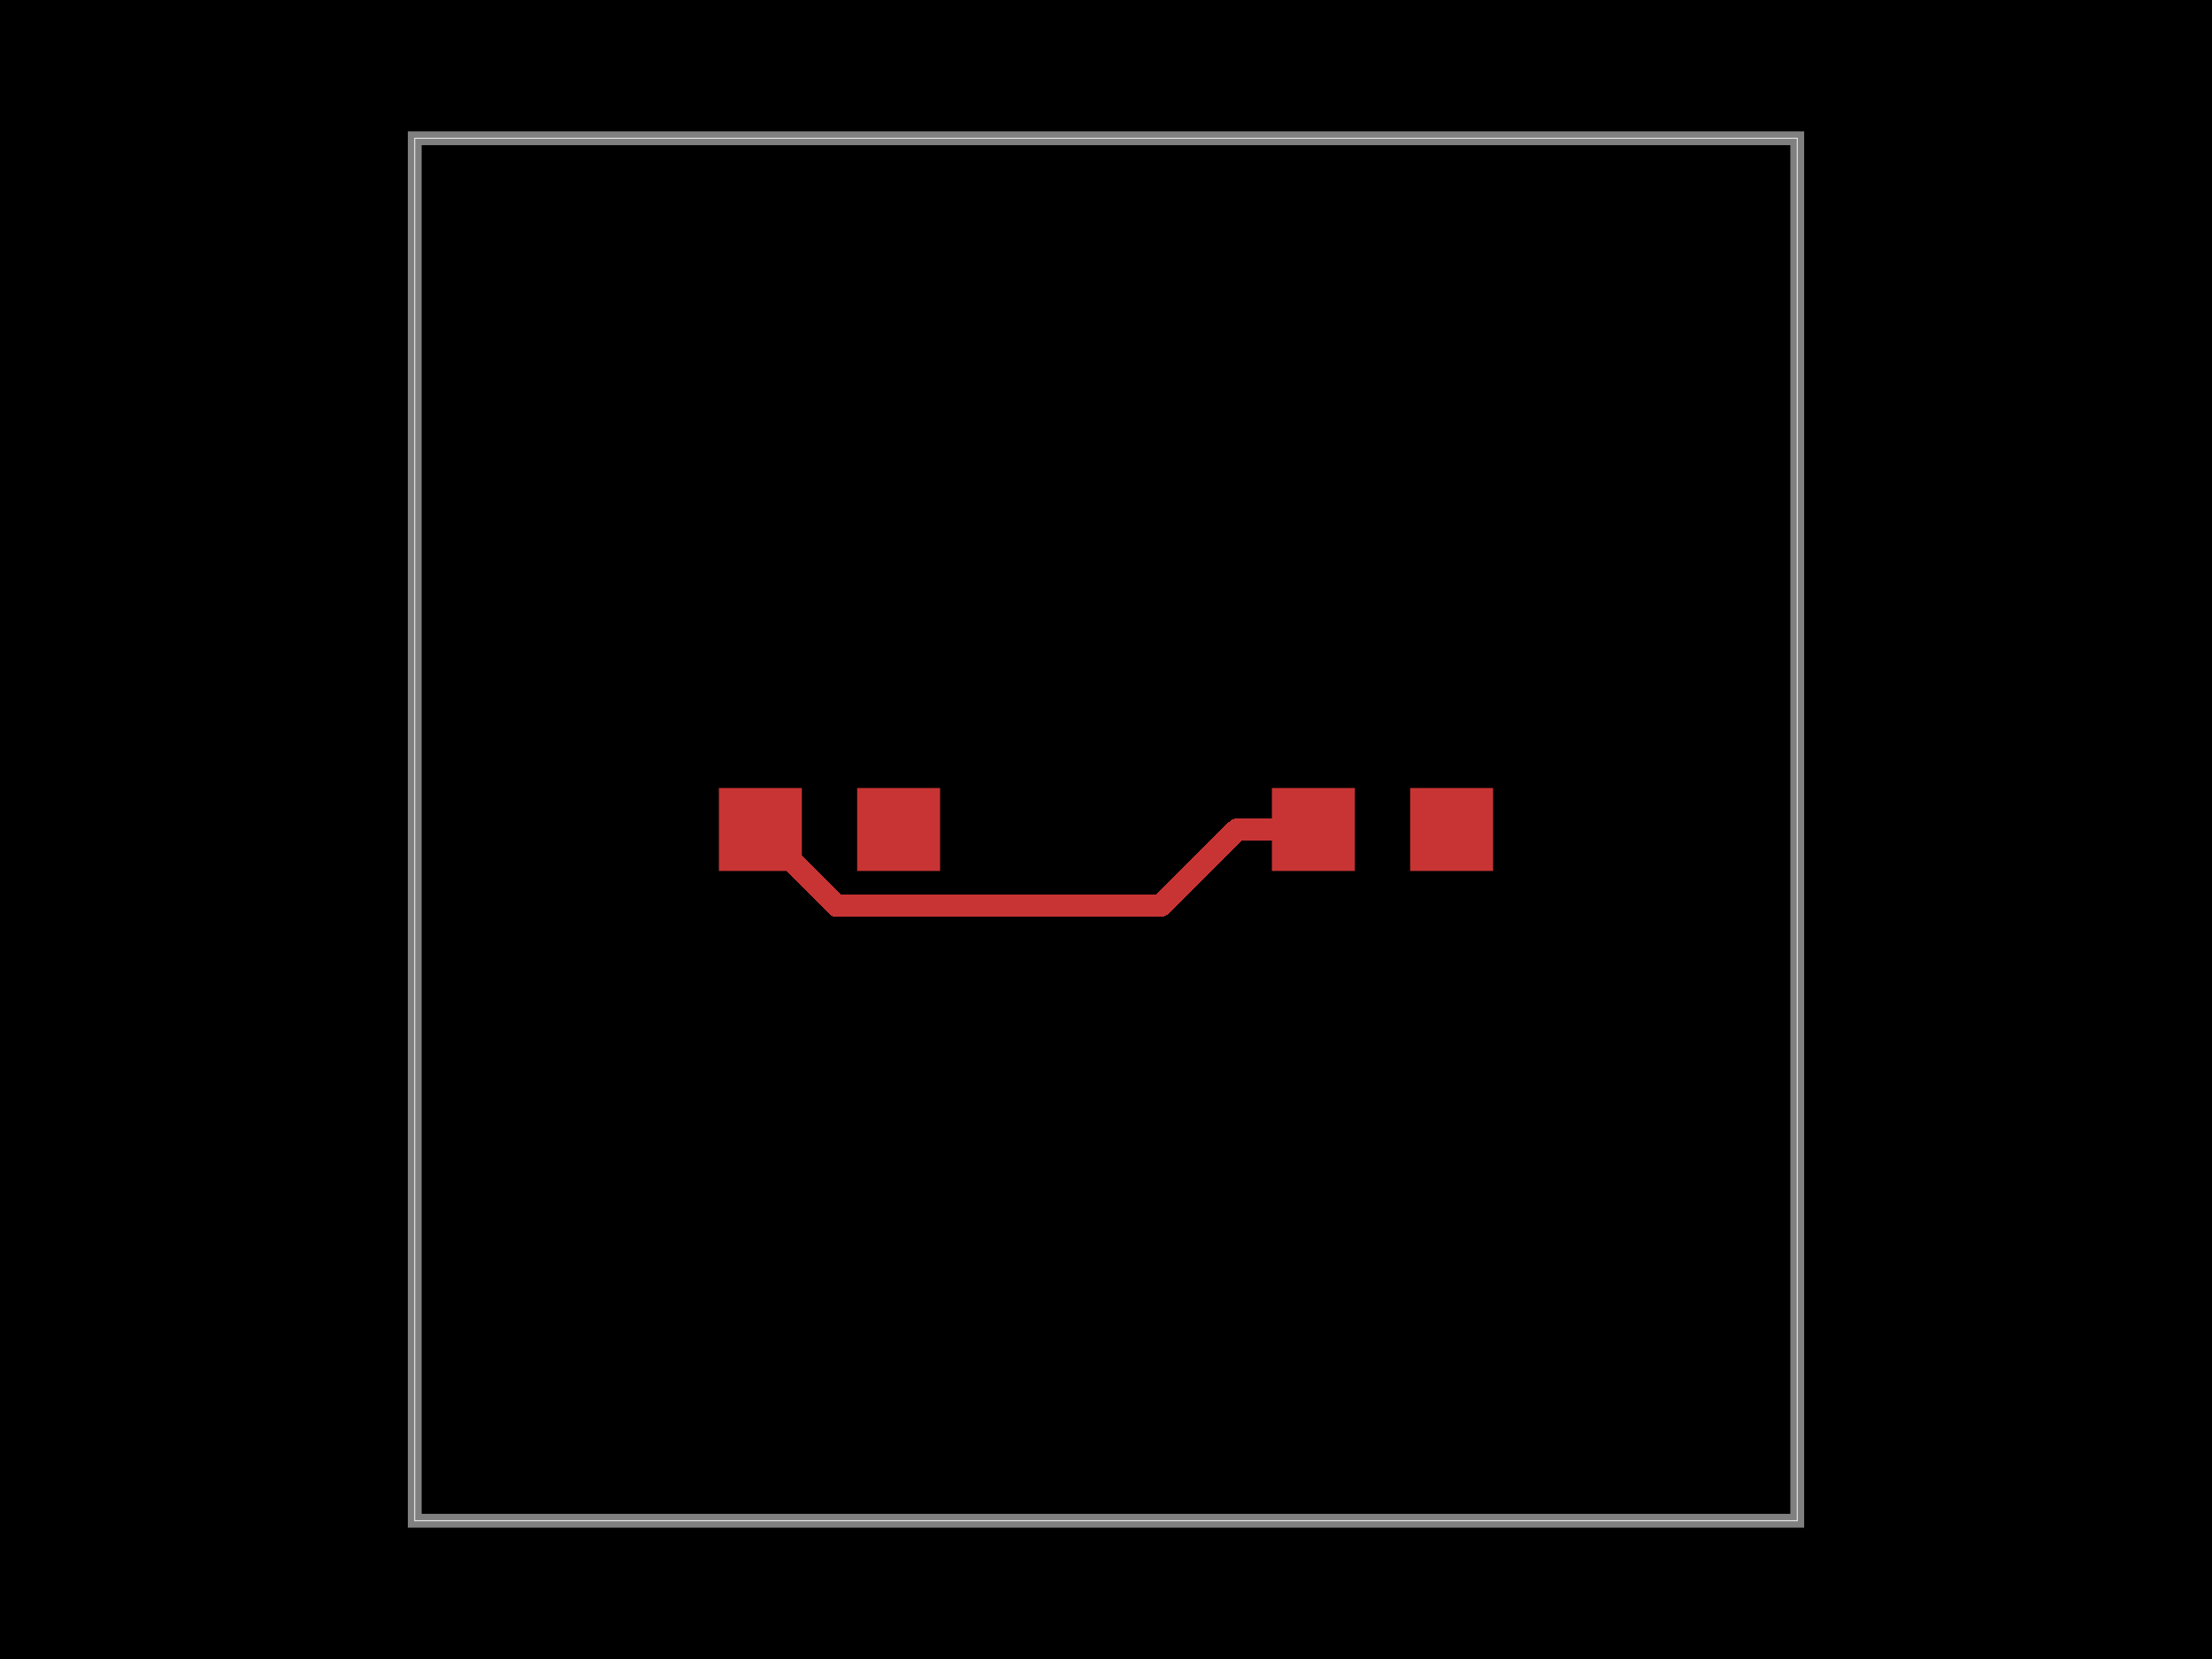
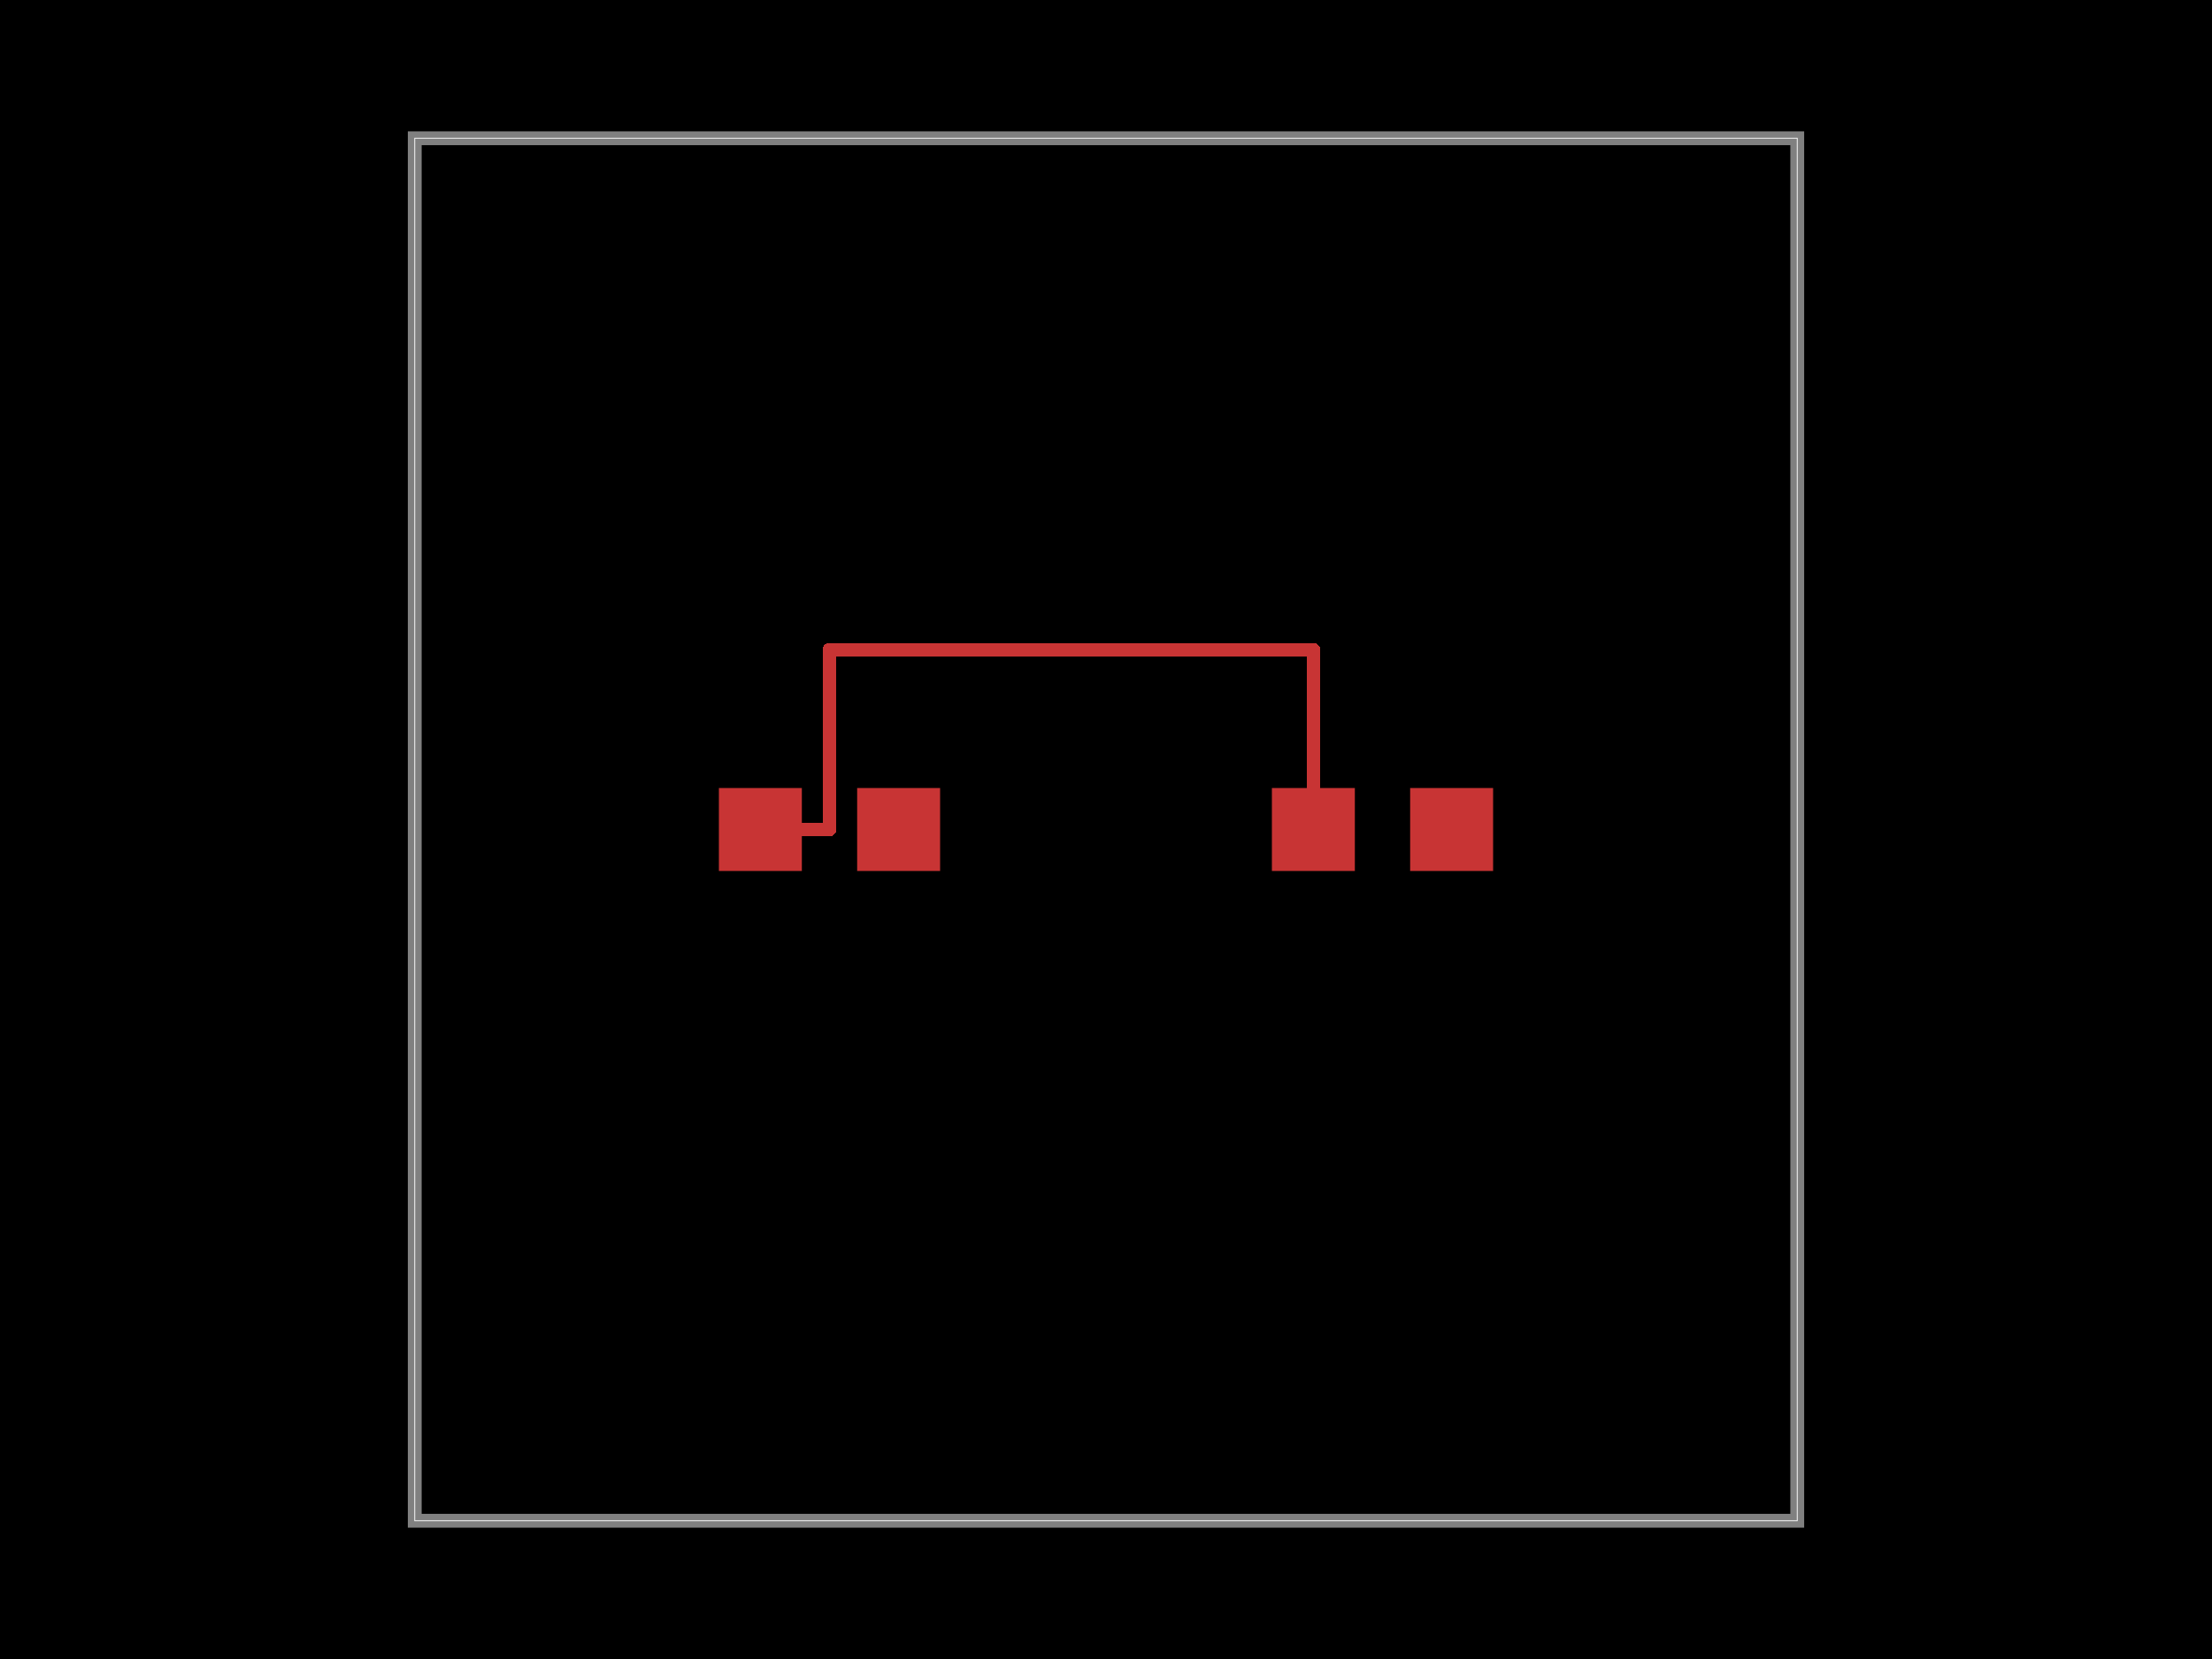
<svg xmlns="http://www.w3.org/2000/svg" width="800" height="600">
  <style>
              .boundary { fill: #000; }
              .pcb-board { fill: none; }
              .pcb-trace { fill: none; }
              .pcb-hole-outer { fill: rgb(200, 52, 52); }
              .pcb-hole-inner { fill: rgb(255, 38, 226); }
              .pcb-pad { }
              .pcb-boundary { fill: none; stroke: #fff; stroke-width: 0.3; }
              .pcb-silkscreen { fill: none; }
              .pcb-silkscreen-top { stroke: #f2eda1; }
              .pcb-silkscreen-bottom { stroke: #f2eda1; }
              .pcb-silkscreen-text { fill: #f2eda1; }
            </style>
  <rect class="boundary" x="0" y="0" width="800" height="600" />
  <rect class="pcb-boundary" x="150" y="50" width="500" height="500" />
  <path class="pcb-board" d="M 150 550 L 650 550 L 650 50 L 150 50 Z" stroke="rgba(255, 255, 255, 0.5)" stroke-width="5" />
  <g transform="translate(300, 300) rotate(0) scale(1, -1)">
    <rect class="pcb-component" x="-40" y="-15" width="80" height="30" />
    <rect class="pcb-component-outline" x="-40" y="-15" width="80" height="30" />
  </g>
  <g transform="translate(500, 300) rotate(0) scale(1, -1)">
    <rect class="pcb-component" x="-40" y="-15" width="80" height="30" />
    <rect class="pcb-component-outline" x="-40" y="-15" width="80" height="30" />
  </g>
  <rect class="pcb-pad" fill="rgb(200, 52, 52)" x="260" y="285" width="30" height="30" />
  <rect class="pcb-pad" fill="rgb(200, 52, 52)" x="310" y="285" width="30" height="30" />
  <rect class="pcb-pad" fill="rgb(200, 52, 52)" x="460" y="285" width="30" height="30" />
  <rect class="pcb-pad" fill="rgb(200, 52, 52)" x="510" y="285" width="30" height="30" />
-   <path class="pcb-trace" stroke="rgb(200, 52, 52)" d="M 475 300 L 447.415 300" stroke-width="8" stroke-linecap="round" stroke-linejoin="round" shape-rendering="crispEdges" />
-   <path class="pcb-trace" stroke="rgb(200, 52, 52)" d="M 447.415 300 L 419.83 327.585" stroke-width="8" stroke-linecap="round" stroke-linejoin="round" shape-rendering="crispEdges" />
-   <path class="pcb-trace" stroke="rgb(200, 52, 52)" d="M 419.83 327.585 L 302.585 327.585" stroke-width="8" stroke-linecap="round" stroke-linejoin="round" shape-rendering="crispEdges" />
-   <path class="pcb-trace" stroke="rgb(200, 52, 52)" d="M 302.585 327.585 L 275 300" stroke-width="8" stroke-linecap="round" stroke-linejoin="round" shape-rendering="crispEdges" />
+   <path class="pcb-trace" stroke="rgb(200, 52, 52)" d="M 275 300 L 300 300" stroke-width="5" stroke-linecap="round" stroke-linejoin="round" shape-rendering="crispEdges" />
+   <path class="pcb-trace" stroke="rgb(200, 52, 52)" d="M 300 300 L 300 235" stroke-width="5" stroke-linecap="round" stroke-linejoin="round" shape-rendering="crispEdges" />
+   <path class="pcb-trace" stroke="rgb(200, 52, 52)" d="M 300 235 L 475 235" stroke-width="5" stroke-linecap="round" stroke-linejoin="round" shape-rendering="crispEdges" />
+   <path class="pcb-trace" stroke="rgb(200, 52, 52)" d="M 475 235 L 475 300" stroke-width="5" stroke-linecap="round" stroke-linejoin="round" shape-rendering="crispEdges" />
</svg>
